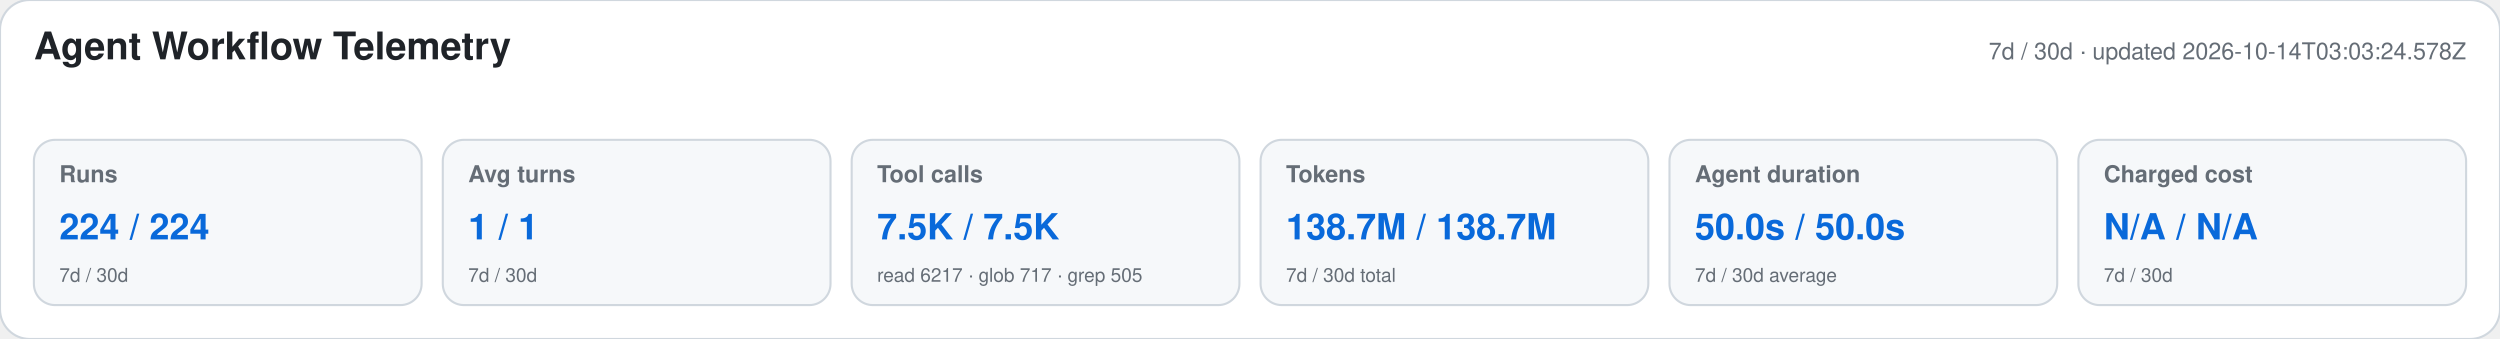
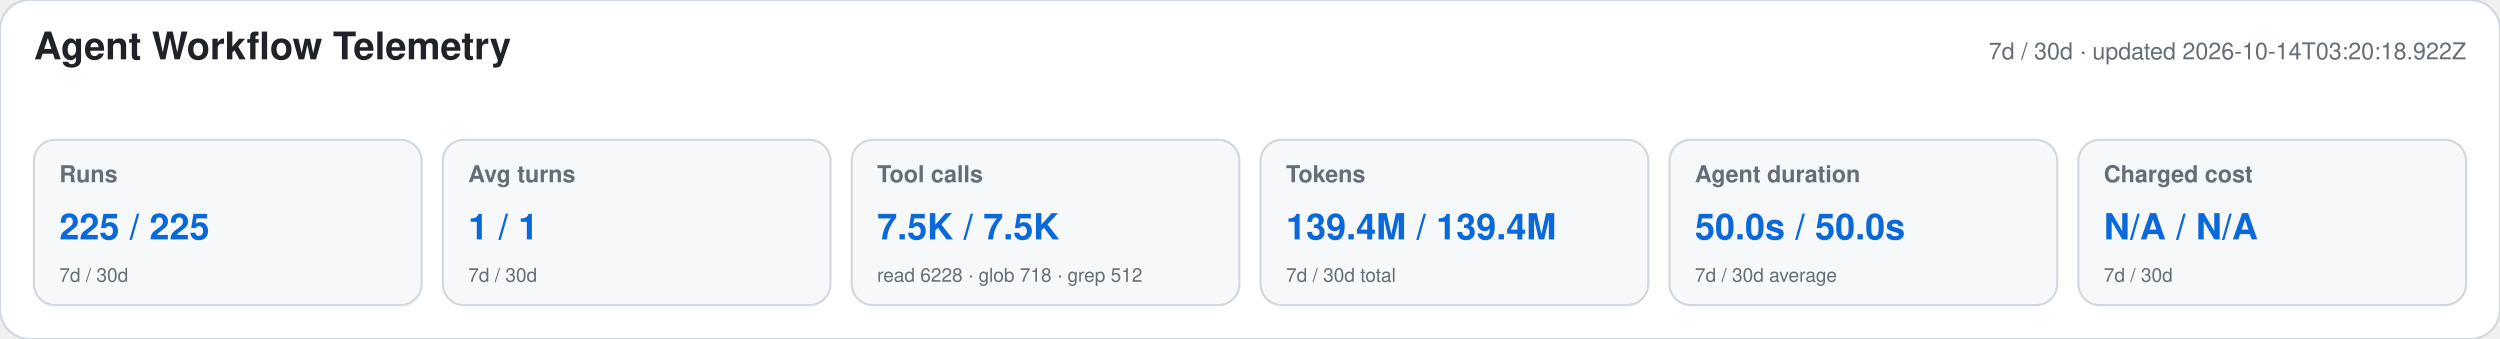
<svg xmlns="http://www.w3.org/2000/svg" width="1180" height="160" viewBox="0 0 1180 160" role="img" aria-labelledby="title desc">
  <style>text{font-family:-apple-system,BlinkMacSystemFont,"Segoe UI",Helvetica,Arial,sans-serif}.heading{font-size:18px;font-weight:650;fill:#1f2328}.meta,.label,.secondary{fill:#656d76}.meta,.label{font-size:11px}.label{font-weight:600}.primary{font-size:17px;font-weight:700;fill:#0969da}.secondary{font-size:9px}</style>
  <rect width="1180" height="160" rx="14" fill="#ffffff" stroke="#d0d7de" />
  <text x="16" y="28" class="heading">Agent Workflow Telemetry</text>
-   <text x="1164" y="28" text-anchor="end" class="meta">7d / 30d · updated 2026-10-14T03:03:24.578Z</text>
+   <text x="1164" y="28" text-anchor="end" class="meta">7d / 30d · updated 2026-10-14T03:20:18.922Z</text>
  <g>
    <rect x="16" y="66" width="183" height="78" rx="10" fill="#f6f8fa" stroke="#d0d7de" />
    <text x="28" y="86" class="label">Runs</text>
-     <text x="28" y="113" class="primary">224 / 224</text>
+     <text x="28" y="113" class="primary">225 / 225</text>
    <text x="28" y="133" class="secondary">7d / 30d</text>
  </g>
  <g>
    <rect x="209" y="66" width="183" height="78" rx="10" fill="#f6f8fa" stroke="#d0d7de" />
    <text x="221" y="86" class="label">Avg turns</text>
    <text x="221" y="113" class="primary">1 / 1</text>
    <text x="221" y="133" class="secondary">7d / 30d</text>
  </g>
  <g>
    <rect x="402" y="66" width="183" height="78" rx="10" fill="#f6f8fa" stroke="#d0d7de" />
    <text x="414" y="86" class="label">Tool calls</text>
    <text x="414" y="113" class="primary">7.5K / 7.5K</text>
-     <text x="414" y="133" class="secondary">read 6217 · glob 717 · grep 505</text>
+     <text x="414" y="133" class="secondary">read 6228 · glob 718 · grep 512</text>
  </g>
  <g>
    <rect x="595" y="66" width="183" height="78" rx="10" fill="#f6f8fa" stroke="#d0d7de" />
    <text x="607" y="86" class="label">Tokens</text>
-     <text x="607" y="113" class="primary">138.7M / 138.7M</text>
+     <text x="607" y="113" class="primary">139.4M / 139.4M</text>
    <text x="607" y="133" class="secondary">7d / 30d total</text>
  </g>
  <g>
    <rect x="788" y="66" width="183" height="78" rx="10" fill="#f6f8fa" stroke="#d0d7de" />
    <text x="800" y="86" class="label">Agent duration</text>
    <text x="800" y="113" class="primary">50.0s / 50.0s</text>
    <text x="800" y="133" class="secondary">7d / 30d average</text>
  </g>
  <g>
    <rect x="981" y="66" width="183" height="78" rx="10" fill="#f6f8fa" stroke="#d0d7de" />
    <text x="993" y="86" class="label">Charged cost</text>
    <text x="993" y="113" class="primary">N/A / N/A</text>
    <text x="993" y="133" class="secondary">7d / 30d</text>
  </g>
</svg>
